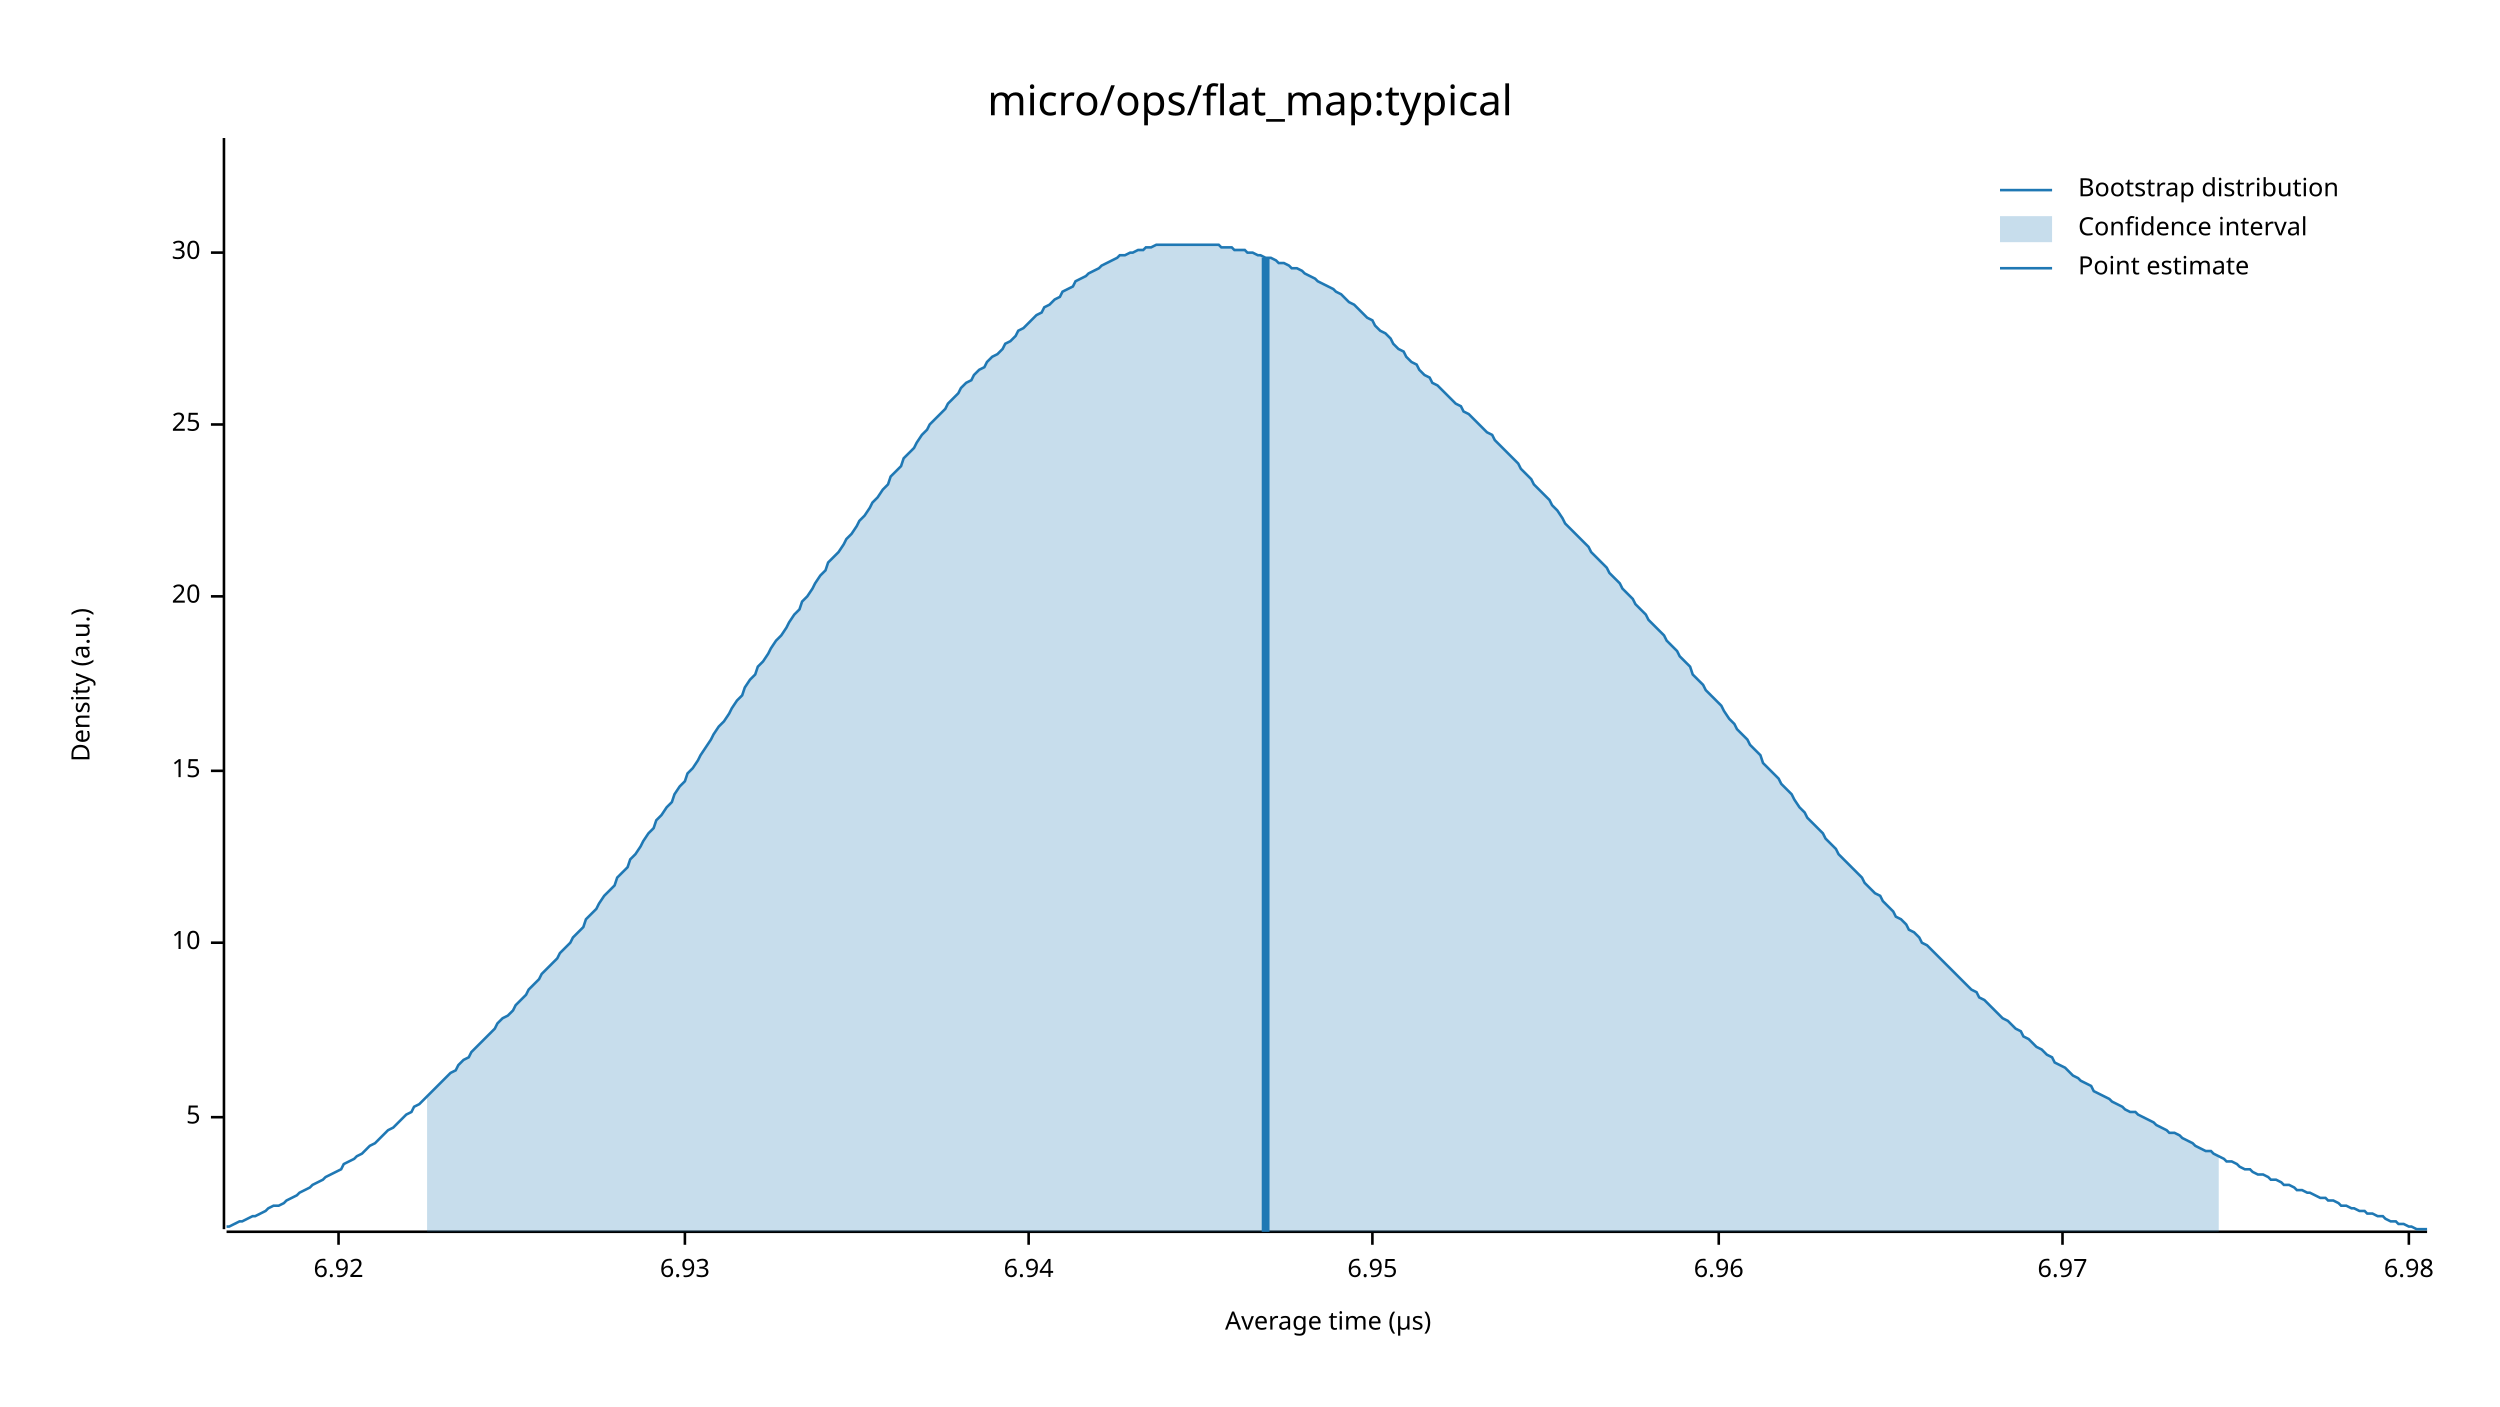
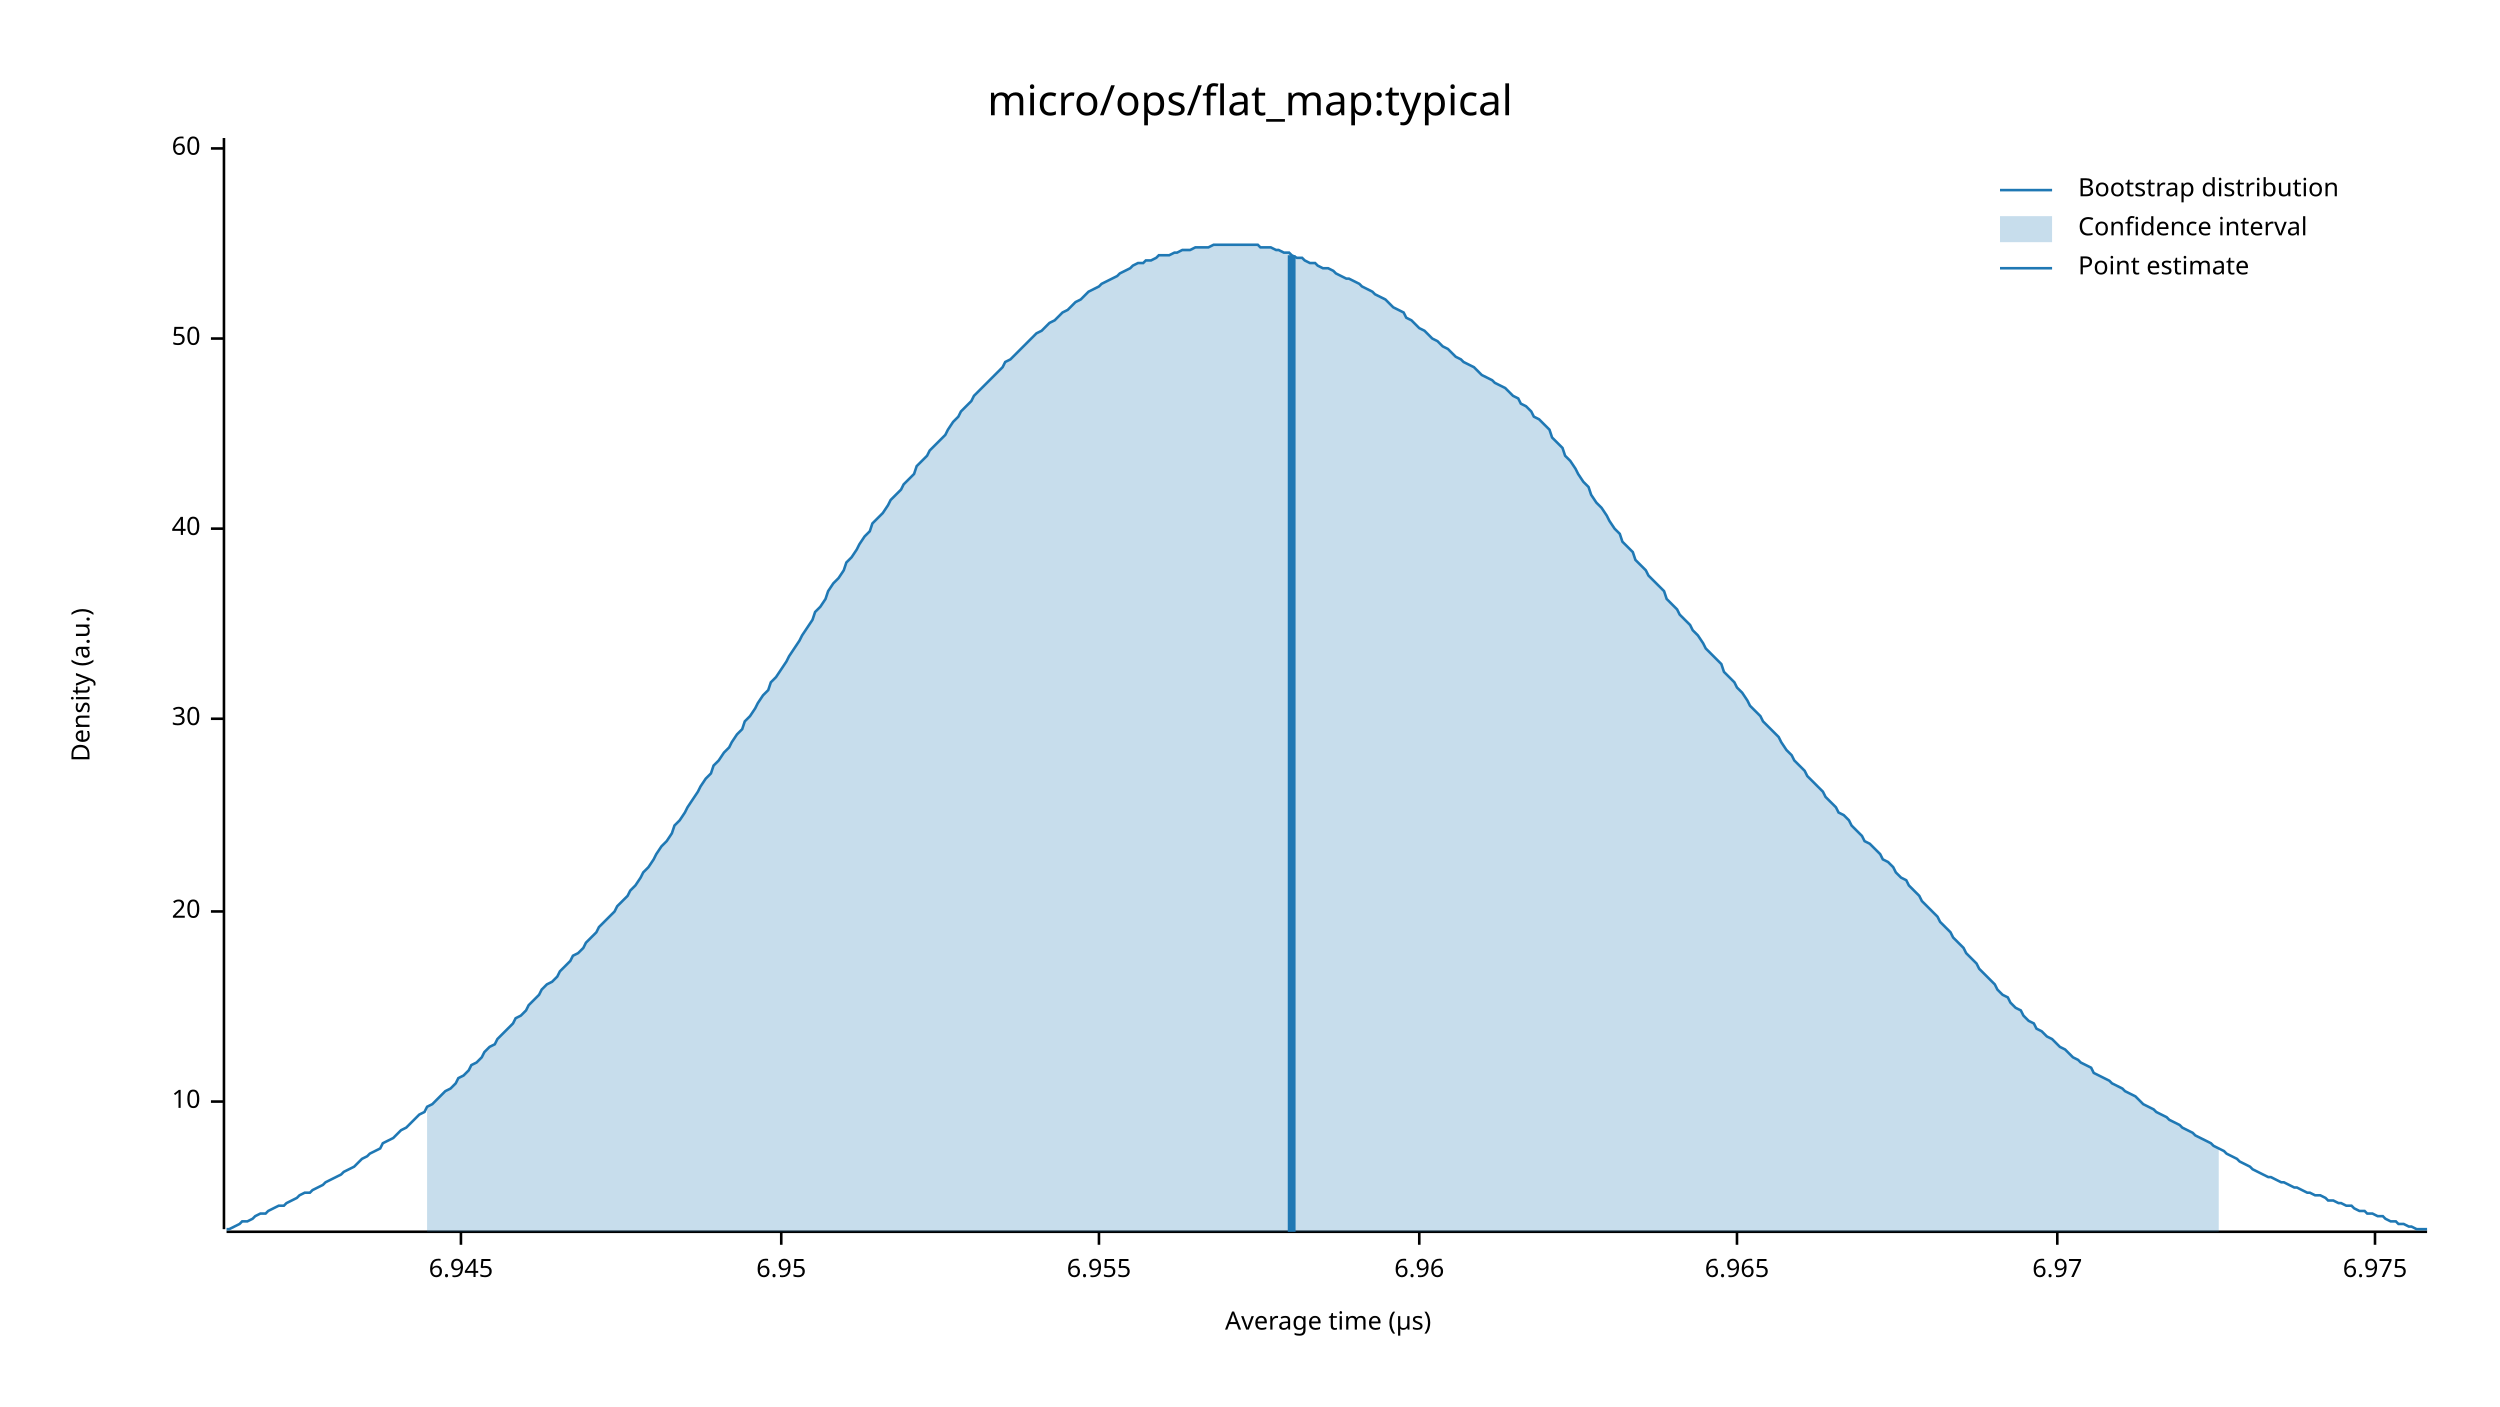
<svg xmlns="http://www.w3.org/2000/svg" width="960" height="540" viewBox="0 0 960 540">
  <text x="480" y="32" dy="0.76em" text-anchor="middle" font-family="sans-serif" font-size="16.129" opacity="1" fill="#000000">
micro/ops/flat_map:typical
</text>
  <text x="27" y="263" dy="0.76em" text-anchor="middle" font-family="sans-serif" font-size="9.677" opacity="1" fill="#000000" transform="rotate(270, 27, 263)">
Density (a.u.)
</text>
  <text x="510" y="513" dy="-0.5ex" text-anchor="middle" font-family="sans-serif" font-size="9.677" opacity="1" fill="#000000">
Average time (µs)
</text>
  <polyline fill="none" opacity="1" stroke="#000000" stroke-width="1" points="86,53 86,472 " />
-   <text x="77" y="429" dy="0.5ex" text-anchor="end" font-family="sans-serif" font-size="9.677" opacity="1" fill="#000000">
- 5
- </text>
-   <polyline fill="none" opacity="1" stroke="#000000" stroke-width="1" points="81,429 86,429 " />
-   <text x="77" y="362" dy="0.5ex" text-anchor="end" font-family="sans-serif" font-size="9.677" opacity="1" fill="#000000">
+   <text x="77" y="423" dy="0.5ex" text-anchor="end" font-family="sans-serif" font-size="9.677" opacity="1" fill="#000000">
10
</text>
-   <polyline fill="none" opacity="1" stroke="#000000" stroke-width="1" points="81,362 86,362 " />
-   <text x="77" y="296" dy="0.5ex" text-anchor="end" font-family="sans-serif" font-size="9.677" opacity="1" fill="#000000">
- 15
- </text>
-   <polyline fill="none" opacity="1" stroke="#000000" stroke-width="1" points="81,296 86,296 " />
-   <text x="77" y="229" dy="0.5ex" text-anchor="end" font-family="sans-serif" font-size="9.677" opacity="1" fill="#000000">
+   <polyline fill="none" opacity="1" stroke="#000000" stroke-width="1" points="81,423 86,423 " />
+   <text x="77" y="350" dy="0.5ex" text-anchor="end" font-family="sans-serif" font-size="9.677" opacity="1" fill="#000000">
20
</text>
-   <polyline fill="none" opacity="1" stroke="#000000" stroke-width="1" points="81,229 86,229 " />
-   <text x="77" y="163" dy="0.5ex" text-anchor="end" font-family="sans-serif" font-size="9.677" opacity="1" fill="#000000">
- 25
- </text>
-   <polyline fill="none" opacity="1" stroke="#000000" stroke-width="1" points="81,163 86,163 " />
-   <text x="77" y="97" dy="0.5ex" text-anchor="end" font-family="sans-serif" font-size="9.677" opacity="1" fill="#000000">
+   <polyline fill="none" opacity="1" stroke="#000000" stroke-width="1" points="81,350 86,350 " />
+   <text x="77" y="276" dy="0.5ex" text-anchor="end" font-family="sans-serif" font-size="9.677" opacity="1" fill="#000000">
30
</text>
-   <polyline fill="none" opacity="1" stroke="#000000" stroke-width="1" points="81,97 86,97 " />
+   <polyline fill="none" opacity="1" stroke="#000000" stroke-width="1" points="81,276 86,276 " />
+   <text x="77" y="203" dy="0.5ex" text-anchor="end" font-family="sans-serif" font-size="9.677" opacity="1" fill="#000000">
+ 40
+ </text>
+   <polyline fill="none" opacity="1" stroke="#000000" stroke-width="1" points="81,203 86,203 " />
+   <text x="77" y="130" dy="0.5ex" text-anchor="end" font-family="sans-serif" font-size="9.677" opacity="1" fill="#000000">
+ 50
+ </text>
+   <polyline fill="none" opacity="1" stroke="#000000" stroke-width="1" points="81,130 86,130 " />
+   <text x="77" y="57" dy="0.5ex" text-anchor="end" font-family="sans-serif" font-size="9.677" opacity="1" fill="#000000">
+ 60
+ </text>
+   <polyline fill="none" opacity="1" stroke="#000000" stroke-width="1" points="81,57 86,57 " />
  <polyline fill="none" opacity="1" stroke="#000000" stroke-width="1" points="87,473 932,473 " />
-   <text x="130" y="483" dy="0.76em" text-anchor="middle" font-family="sans-serif" font-size="9.677" opacity="1" fill="#000000">
- 6.92
+   <text x="177" y="483" dy="0.76em" text-anchor="middle" font-family="sans-serif" font-size="9.677" opacity="1" fill="#000000">
+ 6.945
</text>
-   <polyline fill="none" opacity="1" stroke="#000000" stroke-width="1" points="130,473 130,478 " />
-   <text x="263" y="483" dy="0.76em" text-anchor="middle" font-family="sans-serif" font-size="9.677" opacity="1" fill="#000000">
- 6.93
- </text>
-   <polyline fill="none" opacity="1" stroke="#000000" stroke-width="1" points="263,473 263,478 " />
-   <text x="395" y="483" dy="0.76em" text-anchor="middle" font-family="sans-serif" font-size="9.677" opacity="1" fill="#000000">
- 6.94
- </text>
-   <polyline fill="none" opacity="1" stroke="#000000" stroke-width="1" points="395,473 395,478 " />
-   <text x="527" y="483" dy="0.76em" text-anchor="middle" font-family="sans-serif" font-size="9.677" opacity="1" fill="#000000">
+   <polyline fill="none" opacity="1" stroke="#000000" stroke-width="1" points="177,473 177,478 " />
+   <text x="300" y="483" dy="0.76em" text-anchor="middle" font-family="sans-serif" font-size="9.677" opacity="1" fill="#000000">
6.95
</text>
-   <polyline fill="none" opacity="1" stroke="#000000" stroke-width="1" points="527,473 527,478 " />
-   <text x="660" y="483" dy="0.76em" text-anchor="middle" font-family="sans-serif" font-size="9.677" opacity="1" fill="#000000">
+   <polyline fill="none" opacity="1" stroke="#000000" stroke-width="1" points="300,473 300,478 " />
+   <text x="422" y="483" dy="0.76em" text-anchor="middle" font-family="sans-serif" font-size="9.677" opacity="1" fill="#000000">
+ 6.955
+ </text>
+   <polyline fill="none" opacity="1" stroke="#000000" stroke-width="1" points="422,473 422,478 " />
+   <text x="545" y="483" dy="0.76em" text-anchor="middle" font-family="sans-serif" font-size="9.677" opacity="1" fill="#000000">
6.96
</text>
-   <polyline fill="none" opacity="1" stroke="#000000" stroke-width="1" points="660,473 660,478 " />
-   <text x="792" y="483" dy="0.76em" text-anchor="middle" font-family="sans-serif" font-size="9.677" opacity="1" fill="#000000">
+   <polyline fill="none" opacity="1" stroke="#000000" stroke-width="1" points="545,473 545,478 " />
+   <text x="667" y="483" dy="0.76em" text-anchor="middle" font-family="sans-serif" font-size="9.677" opacity="1" fill="#000000">
+ 6.965
+ </text>
+   <polyline fill="none" opacity="1" stroke="#000000" stroke-width="1" points="667,473 667,478 " />
+   <text x="790" y="483" dy="0.76em" text-anchor="middle" font-family="sans-serif" font-size="9.677" opacity="1" fill="#000000">
6.97
</text>
-   <polyline fill="none" opacity="1" stroke="#000000" stroke-width="1" points="792,473 792,478 " />
-   <text x="925" y="483" dy="0.76em" text-anchor="middle" font-family="sans-serif" font-size="9.677" opacity="1" fill="#000000">
- 6.98
+   <polyline fill="none" opacity="1" stroke="#000000" stroke-width="1" points="790,473 790,478 " />
+   <text x="912" y="483" dy="0.76em" text-anchor="middle" font-family="sans-serif" font-size="9.677" opacity="1" fill="#000000">
+ 6.975
</text>
-   <polyline fill="none" opacity="1" stroke="#000000" stroke-width="1" points="925,473 925,478 " />
-   <polyline fill="none" opacity="1" stroke="#1F78B4" stroke-width="1" points="87,471 88,471 90,470 92,469 93,469 95,468 97,467 98,467 100,466 102,465 103,464 105,463 107,463 109,462 110,461 112,460 114,459 115,458 117,457 119,456 120,455 122,454 124,453 125,452 127,451 129,450 131,449 132,447 134,446 136,445 137,444 139,443 141,441 142,440 144,439 146,437 147,436 149,434 151,433 153,431 154,430 156,428 158,427 159,425 161,424 163,422 164,421 166,419 168,417 169,416 171,414 173,412 175,411 176,409 178,407 180,406 181,404 183,402 185,400 186,399 188,397 190,395 191,393 193,391 195,390 197,388 198,386 200,384 202,382 203,380 205,378 207,376 208,374 210,372 212,370 214,368 215,366 217,364 219,362 220,360 222,358 224,356 225,353 227,351 229,349 230,347 232,344 234,342 236,340 237,337 239,335 241,333 242,330 244,328 246,325 247,323 249,320 251,318 252,315 254,313 256,310 258,308 259,305 261,302 263,300 264,297 266,295 268,292 269,290 271,287 273,284 274,282 276,279 278,277 280,274 281,272 283,269 285,267 286,264 288,261 290,259 291,256 293,254 295,251 296,249 298,246 300,244 302,241 303,239 305,236 307,234 308,231 310,229 312,226 313,224 315,221 317,219 318,216 320,214 322,212 324,209 325,207 327,205 329,202 330,200 332,198 334,195 335,193 337,191 339,188 341,186 342,183 344,181 346,179 347,176 349,174 351,172 352,170 354,167 356,165 357,163 359,161 361,159 363,157 364,155 366,153 368,151 369,149 371,147 373,146 374,144 376,142 378,141 379,139 381,137 383,136 385,134 386,132 388,131 390,129 391,127 393,126 395,124 396,123 398,121 400,120 401,118 403,117 405,115 407,114 408,112 410,111 412,110 413,108 415,107 417,106 418,105 420,104 422,103 423,102 425,101 427,100 429,99 430,98 432,98 434,97 435,97 437,96 439,96 440,95 442,95 444,94 445,94 447,94 449,94 451,94 452,94 454,94 456,94 457,94 459,94 461,94 462,94 464,94 466,94 468,94 469,95 471,95 473,95 474,96 476,96 478,96 479,97 481,97 483,98 484,98 486,99 488,99 490,100 491,101 493,101 495,102 496,103 498,103 500,104 501,105 503,106 505,107 506,108 508,109 510,110 512,111 513,112 515,113 517,115 518,116 520,117 522,119 523,120 525,122 527,123 528,125 530,127 532,128 534,130 535,132 537,134 539,135 540,137 542,139 544,140 545,142 547,144 549,145 550,147 552,148 554,150 556,152 557,153 559,155 561,156 562,158 564,159 566,161 567,162 569,164 571,166 573,167 574,169 576,171 578,173 579,174 581,176 583,178 584,180 586,182 588,184 589,186 591,188 593,190 595,192 596,194 598,196 600,199 601,201 603,203 605,205 606,206 608,208 610,210 611,212 613,214 615,216 617,218 618,220 620,222 622,224 623,226 625,228 627,230 628,232 630,234 632,236 633,238 635,240 637,242 639,244 640,246 642,248 644,250 645,252 647,254 649,256 650,259 652,261 654,263 655,265 657,267 659,269 661,271 662,273 664,276 666,278 667,280 669,282 671,284 672,286 674,288 676,290 677,293 679,295 681,297 683,299 684,301 686,303 688,305 689,307 691,310 693,312 694,314 696,316 698,318 700,320 701,322 703,324 705,326 706,328 708,330 710,332 711,333 713,335 715,337 716,339 718,341 720,343 722,344 723,346 725,348 727,350 728,352 730,353 732,355 733,357 735,358 737,360 738,362 740,363 742,365 744,367 745,368 747,370 749,372 750,373 752,375 754,377 755,378 757,380 759,381 760,383 762,384 764,386 766,388 767,389 769,391 771,392 772,393 774,395 776,396 777,398 779,399 781,401 782,402 784,403 786,405 788,406 789,408 791,409 793,410 794,411 796,413 798,414 799,415 801,416 803,417 804,419 806,420 808,421 810,422 811,423 813,424 815,425 816,426 818,427 820,427 821,428 823,429 825,430 827,431 828,432 830,433 832,434 833,435 835,435 837,436 838,437 840,438 842,439 843,440 845,441 847,442 849,442 850,443 852,444 854,445 855,446 857,446 859,447 860,448 862,449 864,449 865,450 867,451 869,451 871,452 872,453 874,453 876,454 877,455 879,455 881,456 882,457 884,457 886,458 887,458 889,459 891,460 893,460 894,461 896,461 898,462 899,463 901,463 903,464 904,464 906,465 908,465 909,466 911,466 913,467 915,467 916,468 918,469 920,469 921,470 923,470 925,471 926,471 928,472 930,472 932,472 " />
-   <polygon opacity="0.25" fill="#1F78B4" points="164,421 166,419 168,417 169,416 171,414 173,412 175,411 176,409 178,407 180,406 181,404 183,402 185,400 186,399 188,397 190,395 191,393 193,391 195,390 197,388 198,386 200,384 202,382 203,380 205,378 207,376 208,374 210,372 212,370 214,368 215,366 217,364 219,362 220,360 222,358 224,356 225,353 227,351 229,349 230,347 232,344 234,342 236,340 237,337 239,335 241,333 242,330 244,328 246,325 247,323 249,320 251,318 252,315 254,313 256,310 258,308 259,305 261,302 263,300 264,297 266,295 268,292 269,290 271,287 273,284 274,282 276,279 278,277 280,274 281,272 283,269 285,267 286,264 288,261 290,259 291,256 293,254 295,251 296,249 298,246 300,244 302,241 303,239 305,236 307,234 308,231 310,229 312,226 313,224 315,221 317,219 318,216 320,214 322,212 324,209 325,207 327,205 329,202 330,200 332,198 334,195 335,193 337,191 339,188 341,186 342,183 344,181 346,179 347,176 349,174 351,172 352,170 354,167 356,165 357,163 359,161 361,159 363,157 364,155 366,153 368,151 369,149 371,147 373,146 374,144 376,142 378,141 379,139 381,137 383,136 385,134 386,132 388,131 390,129 391,127 393,126 395,124 396,123 398,121 400,120 401,118 403,117 405,115 407,114 408,112 410,111 412,110 413,108 415,107 417,106 418,105 420,104 422,103 423,102 425,101 427,100 429,99 430,98 432,98 434,97 435,97 437,96 439,96 440,95 442,95 444,94 445,94 447,94 449,94 451,94 452,94 454,94 456,94 457,94 459,94 461,94 462,94 464,94 466,94 468,94 469,95 471,95 473,95 474,96 476,96 478,96 479,97 481,97 483,98 484,98 486,99 488,99 490,100 491,101 493,101 495,102 496,103 498,103 500,104 501,105 503,106 505,107 506,108 508,109 510,110 512,111 513,112 515,113 517,115 518,116 520,117 522,119 523,120 525,122 527,123 528,125 530,127 532,128 534,130 535,132 537,134 539,135 540,137 542,139 544,140 545,142 547,144 549,145 550,147 552,148 554,150 556,152 557,153 559,155 561,156 562,158 564,159 566,161 567,162 569,164 571,166 573,167 574,169 576,171 578,173 579,174 581,176 583,178 584,180 586,182 588,184 589,186 591,188 593,190 595,192 596,194 598,196 600,199 601,201 603,203 605,205 606,206 608,208 610,210 611,212 613,214 615,216 617,218 618,220 620,222 622,224 623,226 625,228 627,230 628,232 630,234 632,236 633,238 635,240 637,242 639,244 640,246 642,248 644,250 645,252 647,254 649,256 650,259 652,261 654,263 655,265 657,267 659,269 661,271 662,273 664,276 666,278 667,280 669,282 671,284 672,286 674,288 676,290 677,293 679,295 681,297 683,299 684,301 686,303 688,305 689,307 691,310 693,312 694,314 696,316 698,318 700,320 701,322 703,324 705,326 706,328 708,330 710,332 711,333 713,335 715,337 716,339 718,341 720,343 722,344 723,346 725,348 727,350 728,352 730,353 732,355 733,357 735,358 737,360 738,362 740,363 742,365 744,367 745,368 747,370 749,372 750,373 752,375 754,377 755,378 757,380 759,381 760,383 762,384 764,386 766,388 767,389 769,391 771,392 772,393 774,395 776,396 777,398 779,399 781,401 782,402 784,403 786,405 788,406 789,408 791,409 793,410 794,411 796,413 798,414 799,415 801,416 803,417 804,419 806,420 808,421 810,422 811,423 813,424 815,425 816,426 818,427 820,427 821,428 823,429 825,430 827,431 828,432 830,433 832,434 833,435 835,435 837,436 838,437 840,438 842,439 843,440 845,441 847,442 849,442 850,443 852,444 852,473 164,473 " />
-   <polyline fill="none" opacity="1" stroke="#1F78B4" stroke-width="3" points="486,473 486,99 " />
+   <polyline fill="none" opacity="1" stroke="#000000" stroke-width="1" points="912,473 912,478 " />
+   <polyline fill="none" opacity="1" stroke="#1F78B4" stroke-width="1" points="87,472 88,472 90,471 92,470 93,469 95,469 97,468 98,467 100,466 102,466 103,465 105,464 107,463 109,463 110,462 112,461 114,460 115,459 117,458 119,458 120,457 122,456 124,455 125,454 127,453 129,452 131,451 132,450 134,449 136,448 137,447 139,445 141,444 142,443 144,442 146,441 147,439 149,438 151,437 153,435 154,434 156,433 158,431 159,430 161,428 163,427 164,425 166,424 168,422 169,421 171,419 173,418 175,416 176,414 178,413 180,411 181,409 183,408 185,406 186,404 188,402 190,401 191,399 193,397 195,395 197,393 198,391 200,390 202,388 203,386 205,384 207,382 208,380 210,378 212,377 214,375 215,373 217,371 219,369 220,367 222,366 224,364 225,362 227,360 229,358 230,356 232,354 234,352 236,350 237,348 239,346 241,344 242,342 244,340 246,337 247,335 249,333 251,330 252,328 254,325 256,323 258,320 259,317 261,315 263,312 264,310 266,307 268,304 269,302 271,299 273,297 274,294 276,292 278,289 280,287 281,285 283,282 285,280 286,277 288,275 290,272 291,270 293,267 295,265 296,262 298,260 300,257 302,254 303,252 305,249 307,246 308,244 310,241 312,238 313,235 315,233 317,230 318,227 320,224 322,222 324,219 325,216 327,214 329,211 330,209 332,206 334,204 335,201 337,199 339,197 341,194 342,192 344,190 346,188 347,186 349,184 351,182 352,179 354,177 356,175 357,173 359,171 361,169 363,167 364,165 366,162 368,160 369,158 371,156 373,154 374,152 376,150 378,148 379,147 381,145 383,143 385,141 386,139 388,138 390,136 391,135 393,133 395,131 396,130 398,128 400,127 401,126 403,124 405,123 407,121 408,120 410,119 412,117 413,116 415,115 417,113 418,112 420,111 422,110 423,109 425,108 427,107 429,106 430,105 432,104 434,103 435,102 437,101 439,101 440,100 442,100 444,99 445,98 447,98 449,98 451,97 452,97 454,96 456,96 457,96 459,95 461,95 462,95 464,95 466,94 468,94 469,94 471,94 473,94 474,94 476,94 478,94 479,94 481,94 483,94 484,95 486,95 488,95 490,96 491,96 493,97 495,97 496,98 498,99 500,99 501,100 503,101 505,101 506,102 508,103 510,103 512,104 513,105 515,106 517,107 518,107 520,108 522,109 523,110 525,111 527,112 528,113 530,114 532,115 534,117 535,118 537,119 539,120 540,122 542,123 544,125 545,126 547,127 549,129 550,130 552,131 554,133 556,134 557,135 559,137 561,138 562,139 564,140 566,141 567,142 569,144 571,145 573,146 574,147 576,148 578,149 579,150 581,152 583,153 584,155 586,156 588,158 589,160 591,161 593,163 595,165 596,168 598,170 600,172 601,175 603,177 605,180 606,182 608,185 610,187 611,190 613,193 615,195 617,198 618,200 620,203 622,205 623,208 625,210 627,212 628,215 630,217 632,219 633,221 635,223 637,225 639,227 640,230 642,232 644,234 645,236 647,238 649,240 650,242 652,244 654,247 655,249 657,251 659,253 661,255 662,258 664,260 666,262 667,264 669,266 671,269 672,271 674,273 676,275 677,277 679,279 681,281 683,283 684,285 686,288 688,290 689,292 691,294 693,296 694,298 696,300 698,302 700,304 701,306 703,308 705,310 706,312 708,313 710,315 711,317 713,319 715,321 716,323 718,324 720,326 722,328 723,330 725,331 727,333 728,335 730,337 732,338 733,340 735,342 737,344 738,346 740,348 742,350 744,352 745,354 747,356 749,358 750,360 752,362 754,364 755,366 757,368 759,370 760,372 762,374 764,376 766,378 767,380 769,382 771,383 772,385 774,387 776,388 777,390 779,392 781,393 782,395 784,396 786,398 788,399 789,400 791,402 793,403 794,404 796,406 798,407 799,408 801,409 803,410 804,412 806,413 808,414 810,415 811,416 813,417 815,418 816,419 818,420 820,421 821,422 823,424 825,425 827,426 828,427 830,428 832,429 833,430 835,431 837,432 838,433 840,434 842,435 843,436 845,437 847,438 849,439 850,440 852,441 854,442 855,443 857,444 859,445 860,446 862,447 864,448 865,449 867,450 869,451 871,452 872,452 874,453 876,454 877,454 879,455 881,456 882,456 884,457 886,458 887,458 889,459 891,459 893,460 894,461 896,461 898,462 899,462 901,463 903,463 904,464 906,465 908,465 909,466 911,466 913,467 915,467 916,468 918,469 920,469 921,470 923,470 925,471 926,471 928,472 930,472 932,472 " />
+   <polygon opacity="0.25" fill="#1F78B4" points="164,425 166,424 168,422 169,421 171,419 173,418 175,416 176,414 178,413 180,411 181,409 183,408 185,406 186,404 188,402 190,401 191,399 193,397 195,395 197,393 198,391 200,390 202,388 203,386 205,384 207,382 208,380 210,378 212,377 214,375 215,373 217,371 219,369 220,367 222,366 224,364 225,362 227,360 229,358 230,356 232,354 234,352 236,350 237,348 239,346 241,344 242,342 244,340 246,337 247,335 249,333 251,330 252,328 254,325 256,323 258,320 259,317 261,315 263,312 264,310 266,307 268,304 269,302 271,299 273,297 274,294 276,292 278,289 280,287 281,285 283,282 285,280 286,277 288,275 290,272 291,270 293,267 295,265 296,262 298,260 300,257 302,254 303,252 305,249 307,246 308,244 310,241 312,238 313,235 315,233 317,230 318,227 320,224 322,222 324,219 325,216 327,214 329,211 330,209 332,206 334,204 335,201 337,199 339,197 341,194 342,192 344,190 346,188 347,186 349,184 351,182 352,179 354,177 356,175 357,173 359,171 361,169 363,167 364,165 366,162 368,160 369,158 371,156 373,154 374,152 376,150 378,148 379,147 381,145 383,143 385,141 386,139 388,138 390,136 391,135 393,133 395,131 396,130 398,128 400,127 401,126 403,124 405,123 407,121 408,120 410,119 412,117 413,116 415,115 417,113 418,112 420,111 422,110 423,109 425,108 427,107 429,106 430,105 432,104 434,103 435,102 437,101 439,101 440,100 442,100 444,99 445,98 447,98 449,98 451,97 452,97 454,96 456,96 457,96 459,95 461,95 462,95 464,95 466,94 468,94 469,94 471,94 473,94 474,94 476,94 478,94 479,94 481,94 483,94 484,95 486,95 488,95 490,96 491,96 493,97 495,97 496,98 498,99 500,99 501,100 503,101 505,101 506,102 508,103 510,103 512,104 513,105 515,106 517,107 518,107 520,108 522,109 523,110 525,111 527,112 528,113 530,114 532,115 534,117 535,118 537,119 539,120 540,122 542,123 544,125 545,126 547,127 549,129 550,130 552,131 554,133 556,134 557,135 559,137 561,138 562,139 564,140 566,141 567,142 569,144 571,145 573,146 574,147 576,148 578,149 579,150 581,152 583,153 584,155 586,156 588,158 589,160 591,161 593,163 595,165 596,168 598,170 600,172 601,175 603,177 605,180 606,182 608,185 610,187 611,190 613,193 615,195 617,198 618,200 620,203 622,205 623,208 625,210 627,212 628,215 630,217 632,219 633,221 635,223 637,225 639,227 640,230 642,232 644,234 645,236 647,238 649,240 650,242 652,244 654,247 655,249 657,251 659,253 661,255 662,258 664,260 666,262 667,264 669,266 671,269 672,271 674,273 676,275 677,277 679,279 681,281 683,283 684,285 686,288 688,290 689,292 691,294 693,296 694,298 696,300 698,302 700,304 701,306 703,308 705,310 706,312 708,313 710,315 711,317 713,319 715,321 716,323 718,324 720,326 722,328 723,330 725,331 727,333 728,335 730,337 732,338 733,340 735,342 737,344 738,346 740,348 742,350 744,352 745,354 747,356 749,358 750,360 752,362 754,364 755,366 757,368 759,370 760,372 762,374 764,376 766,378 767,380 769,382 771,383 772,385 774,387 776,388 777,390 779,392 781,393 782,395 784,396 786,398 788,399 789,400 791,402 793,403 794,404 796,406 798,407 799,408 801,409 803,410 804,412 806,413 808,414 810,415 811,416 813,417 815,418 816,419 818,420 820,421 821,422 823,424 825,425 827,426 828,427 830,428 832,429 833,430 835,431 837,432 838,433 840,434 842,435 843,436 845,437 847,438 849,439 850,440 852,441 852,473 164,473 " />
+   <polyline fill="none" opacity="1" stroke="#1F78B4" stroke-width="3" points="496,473 496,98 " />
  <text x="798" y="68" dy="0.76em" text-anchor="start" font-family="sans-serif" font-size="9.677" opacity="1" fill="#000000">
Bootstrap distribution
</text>
  <text x="798" y="83" dy="0.76em" text-anchor="start" font-family="sans-serif" font-size="9.677" opacity="1" fill="#000000">
Confidence interval
</text>
  <text x="798" y="98" dy="0.76em" text-anchor="start" font-family="sans-serif" font-size="9.677" opacity="1" fill="#000000">
Point estimate
</text>
  <polyline fill="none" opacity="1" stroke="#1F78B4" stroke-width="1" points="768,73 788,73 " />
  <rect x="768" y="83" width="20" height="10" opacity="0.25" fill="#1F78B4" stroke="none" />
  <polyline fill="none" opacity="1" stroke="#1F78B4" stroke-width="1" points="768,103 788,103 " />
</svg>
